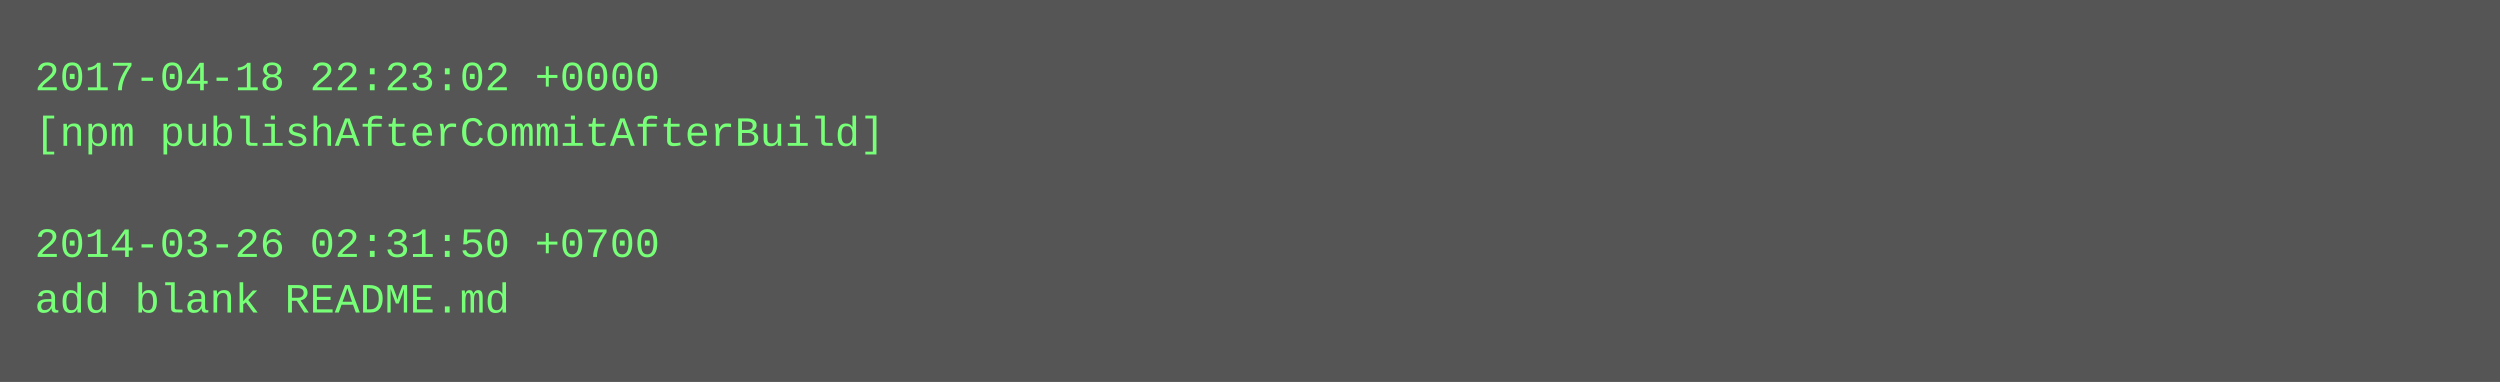
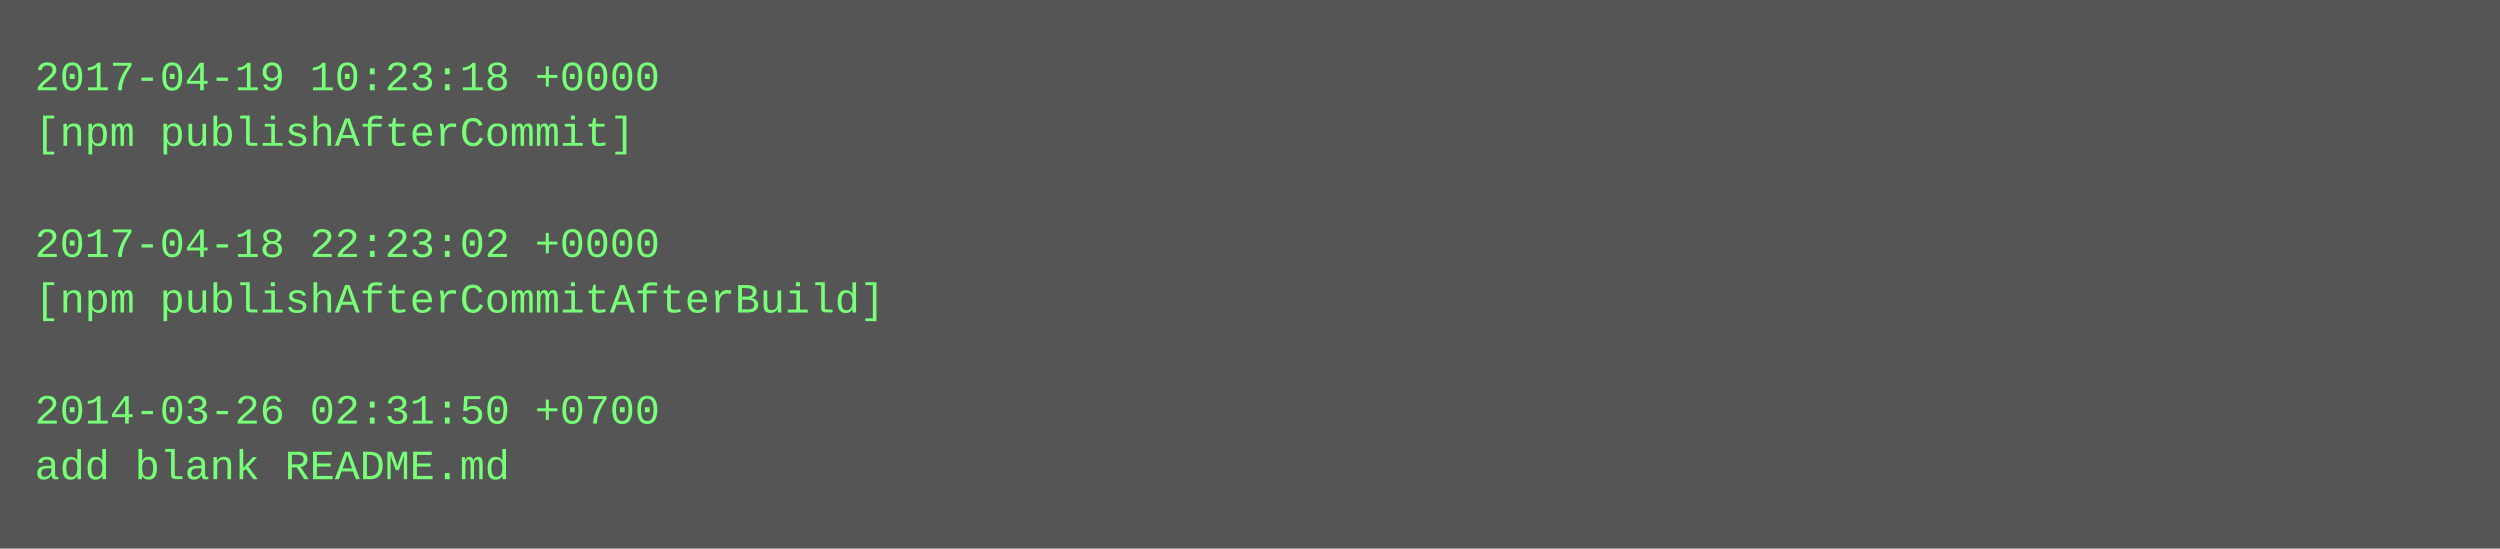
- <svg xmlns="http://www.w3.org/2000/svg" height="110" width="720">
-   <rect height="110" fill="#555" width="720" />
+ <svg xmlns="http://www.w3.org/2000/svg" height="158" width="720">
+   <rect height="158" fill="#555" width="720" />
  <text fill="#7f7" font-family="Courier New" font-size="12" xml:space="preserve">
-     <tspan x="10" y="26">2017-04-18 22:23:02 +0000</tspan>
-     <tspan x="10" y="42">[npm publishAfterCommitAfterBuild]</tspan>
+     <tspan x="10" y="26">2017-04-19 10:23:18 +0000</tspan>
+     <tspan x="10" y="42">[npm publishAfterCommit]</tspan>
    <tspan x="10" y="58" />
-     <tspan x="10" y="74">2014-03-26 02:31:50 +0700</tspan>
-     <tspan x="10" y="90">add blank README.md</tspan>
+     <tspan x="10" y="74">2017-04-18 22:23:02 +0000</tspan>
+     <tspan x="10" y="90">[npm publishAfterCommitAfterBuild]</tspan>
+     <tspan x="10" y="106" />
+     <tspan x="10" y="122">2014-03-26 02:31:50 +0700</tspan>
+     <tspan x="10" y="138">add blank README.md</tspan>
  </text>
</svg>
